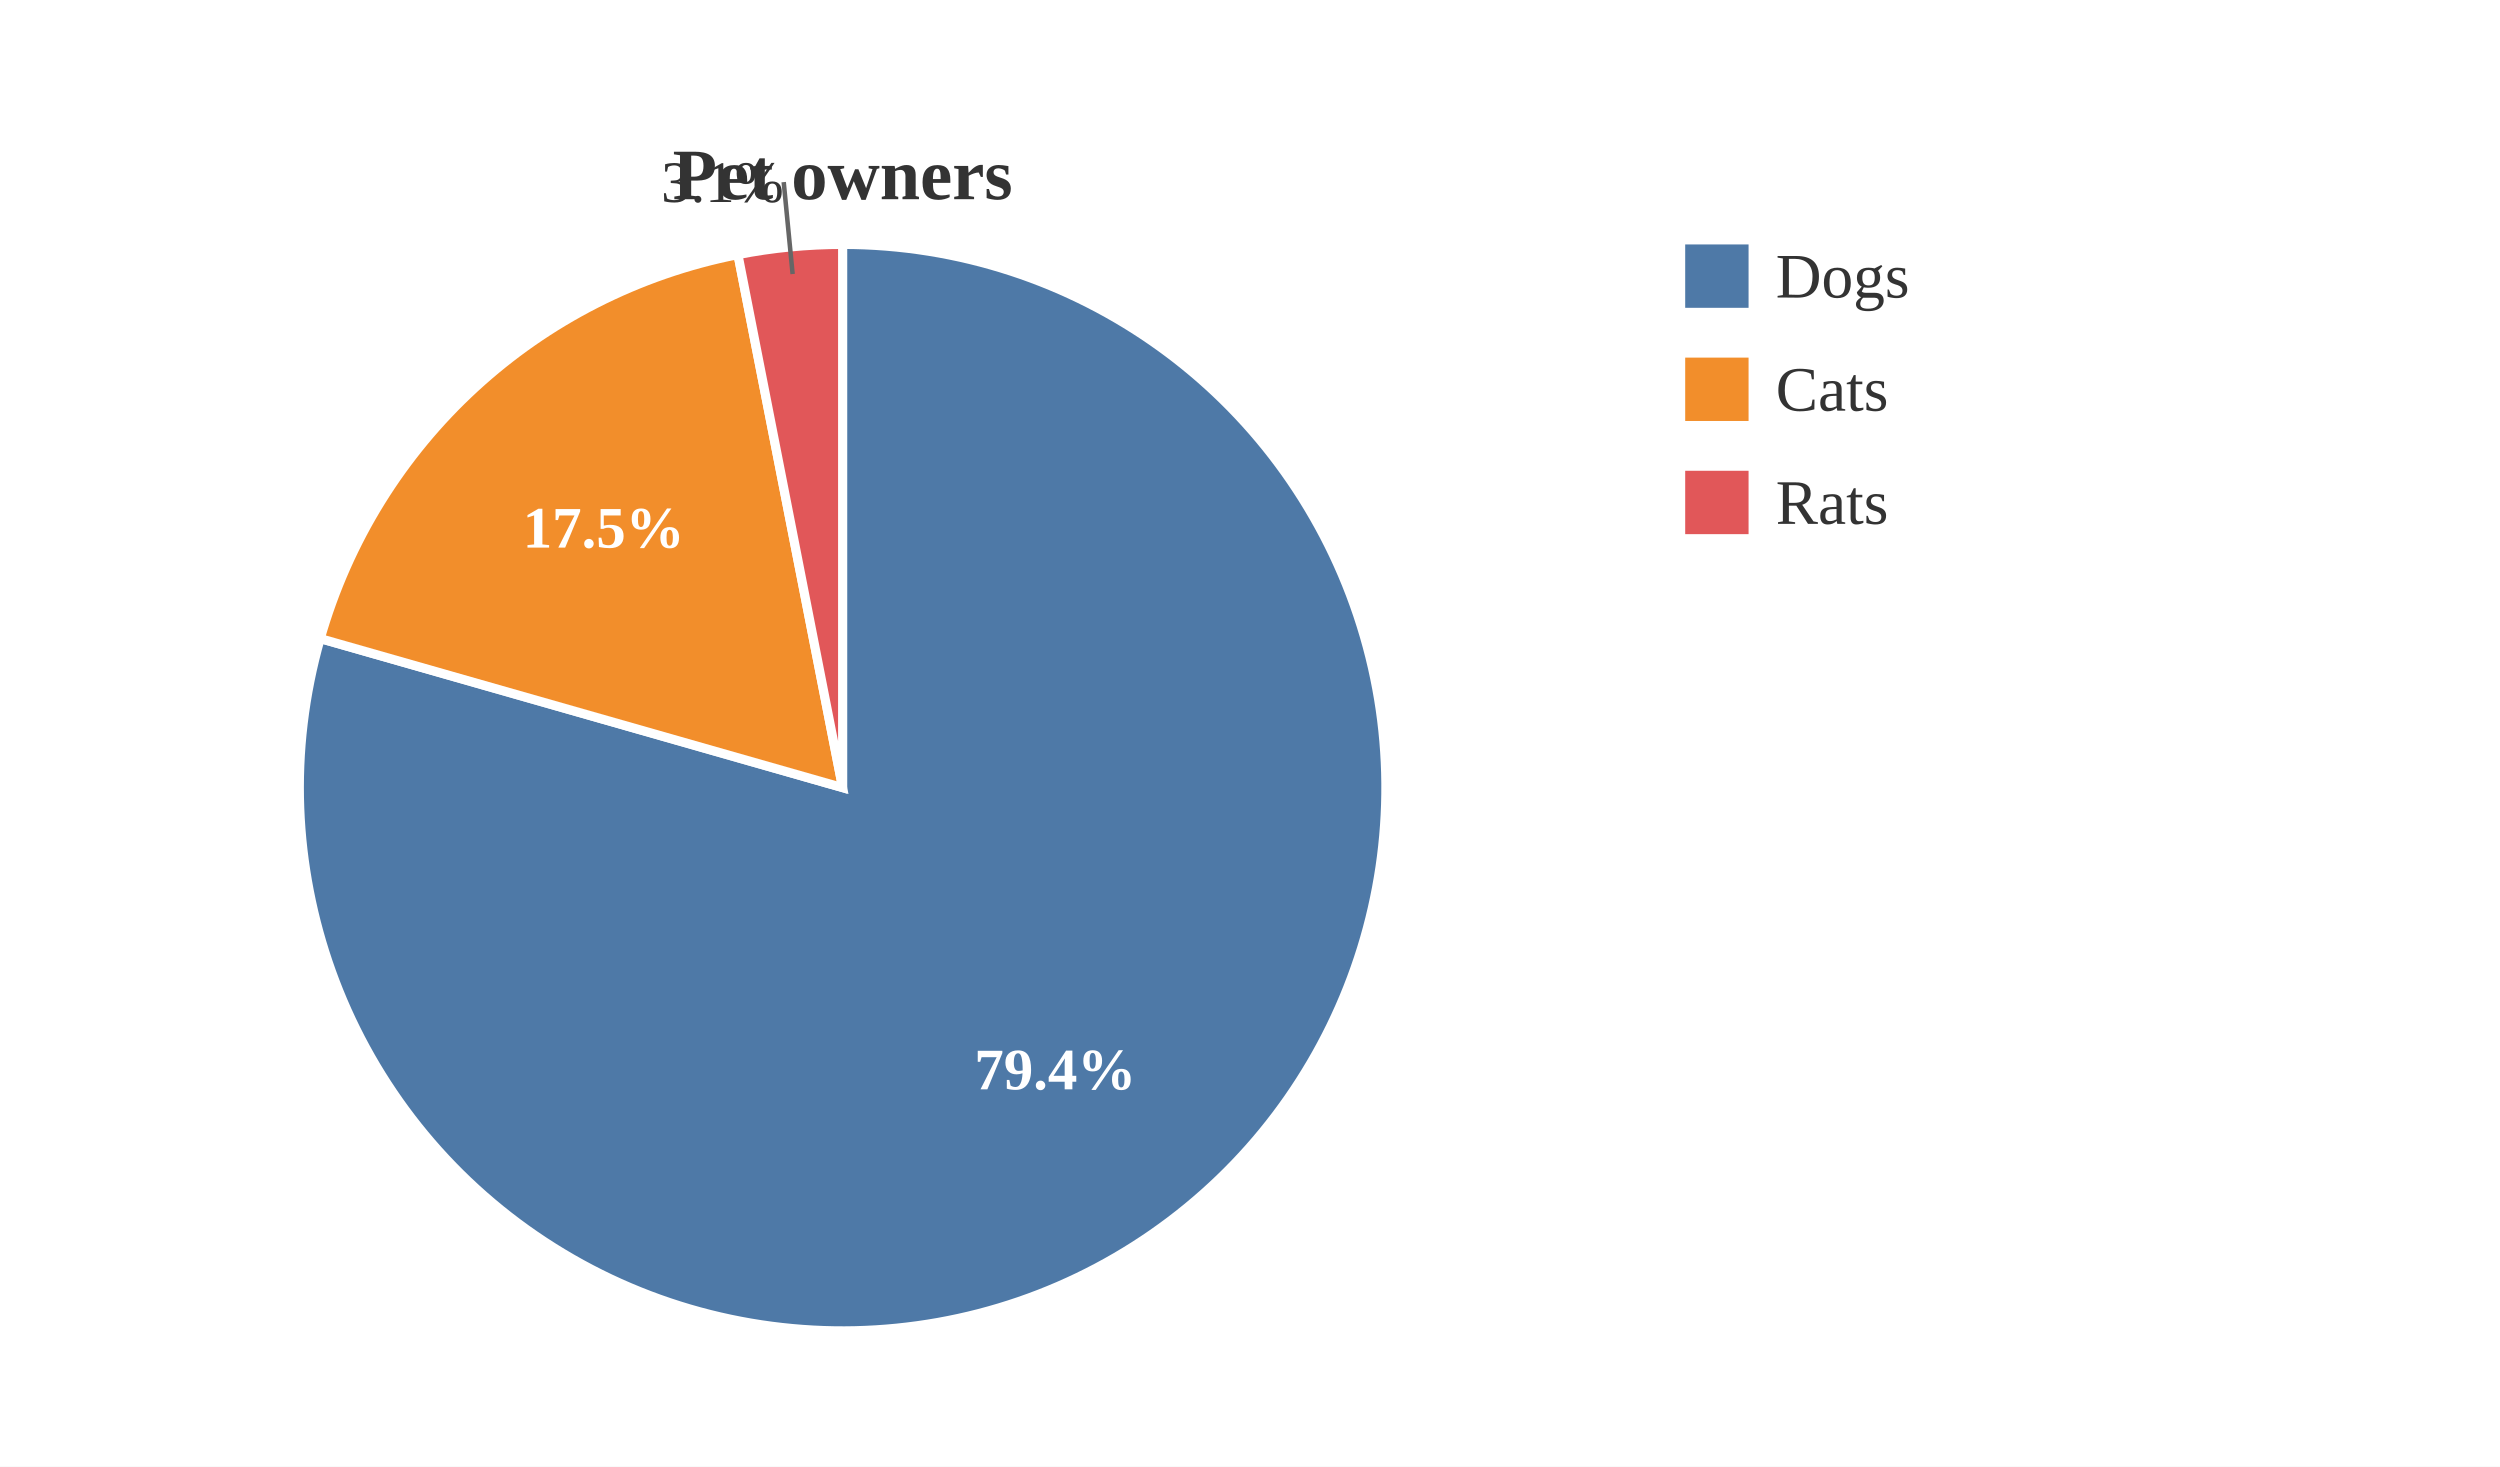
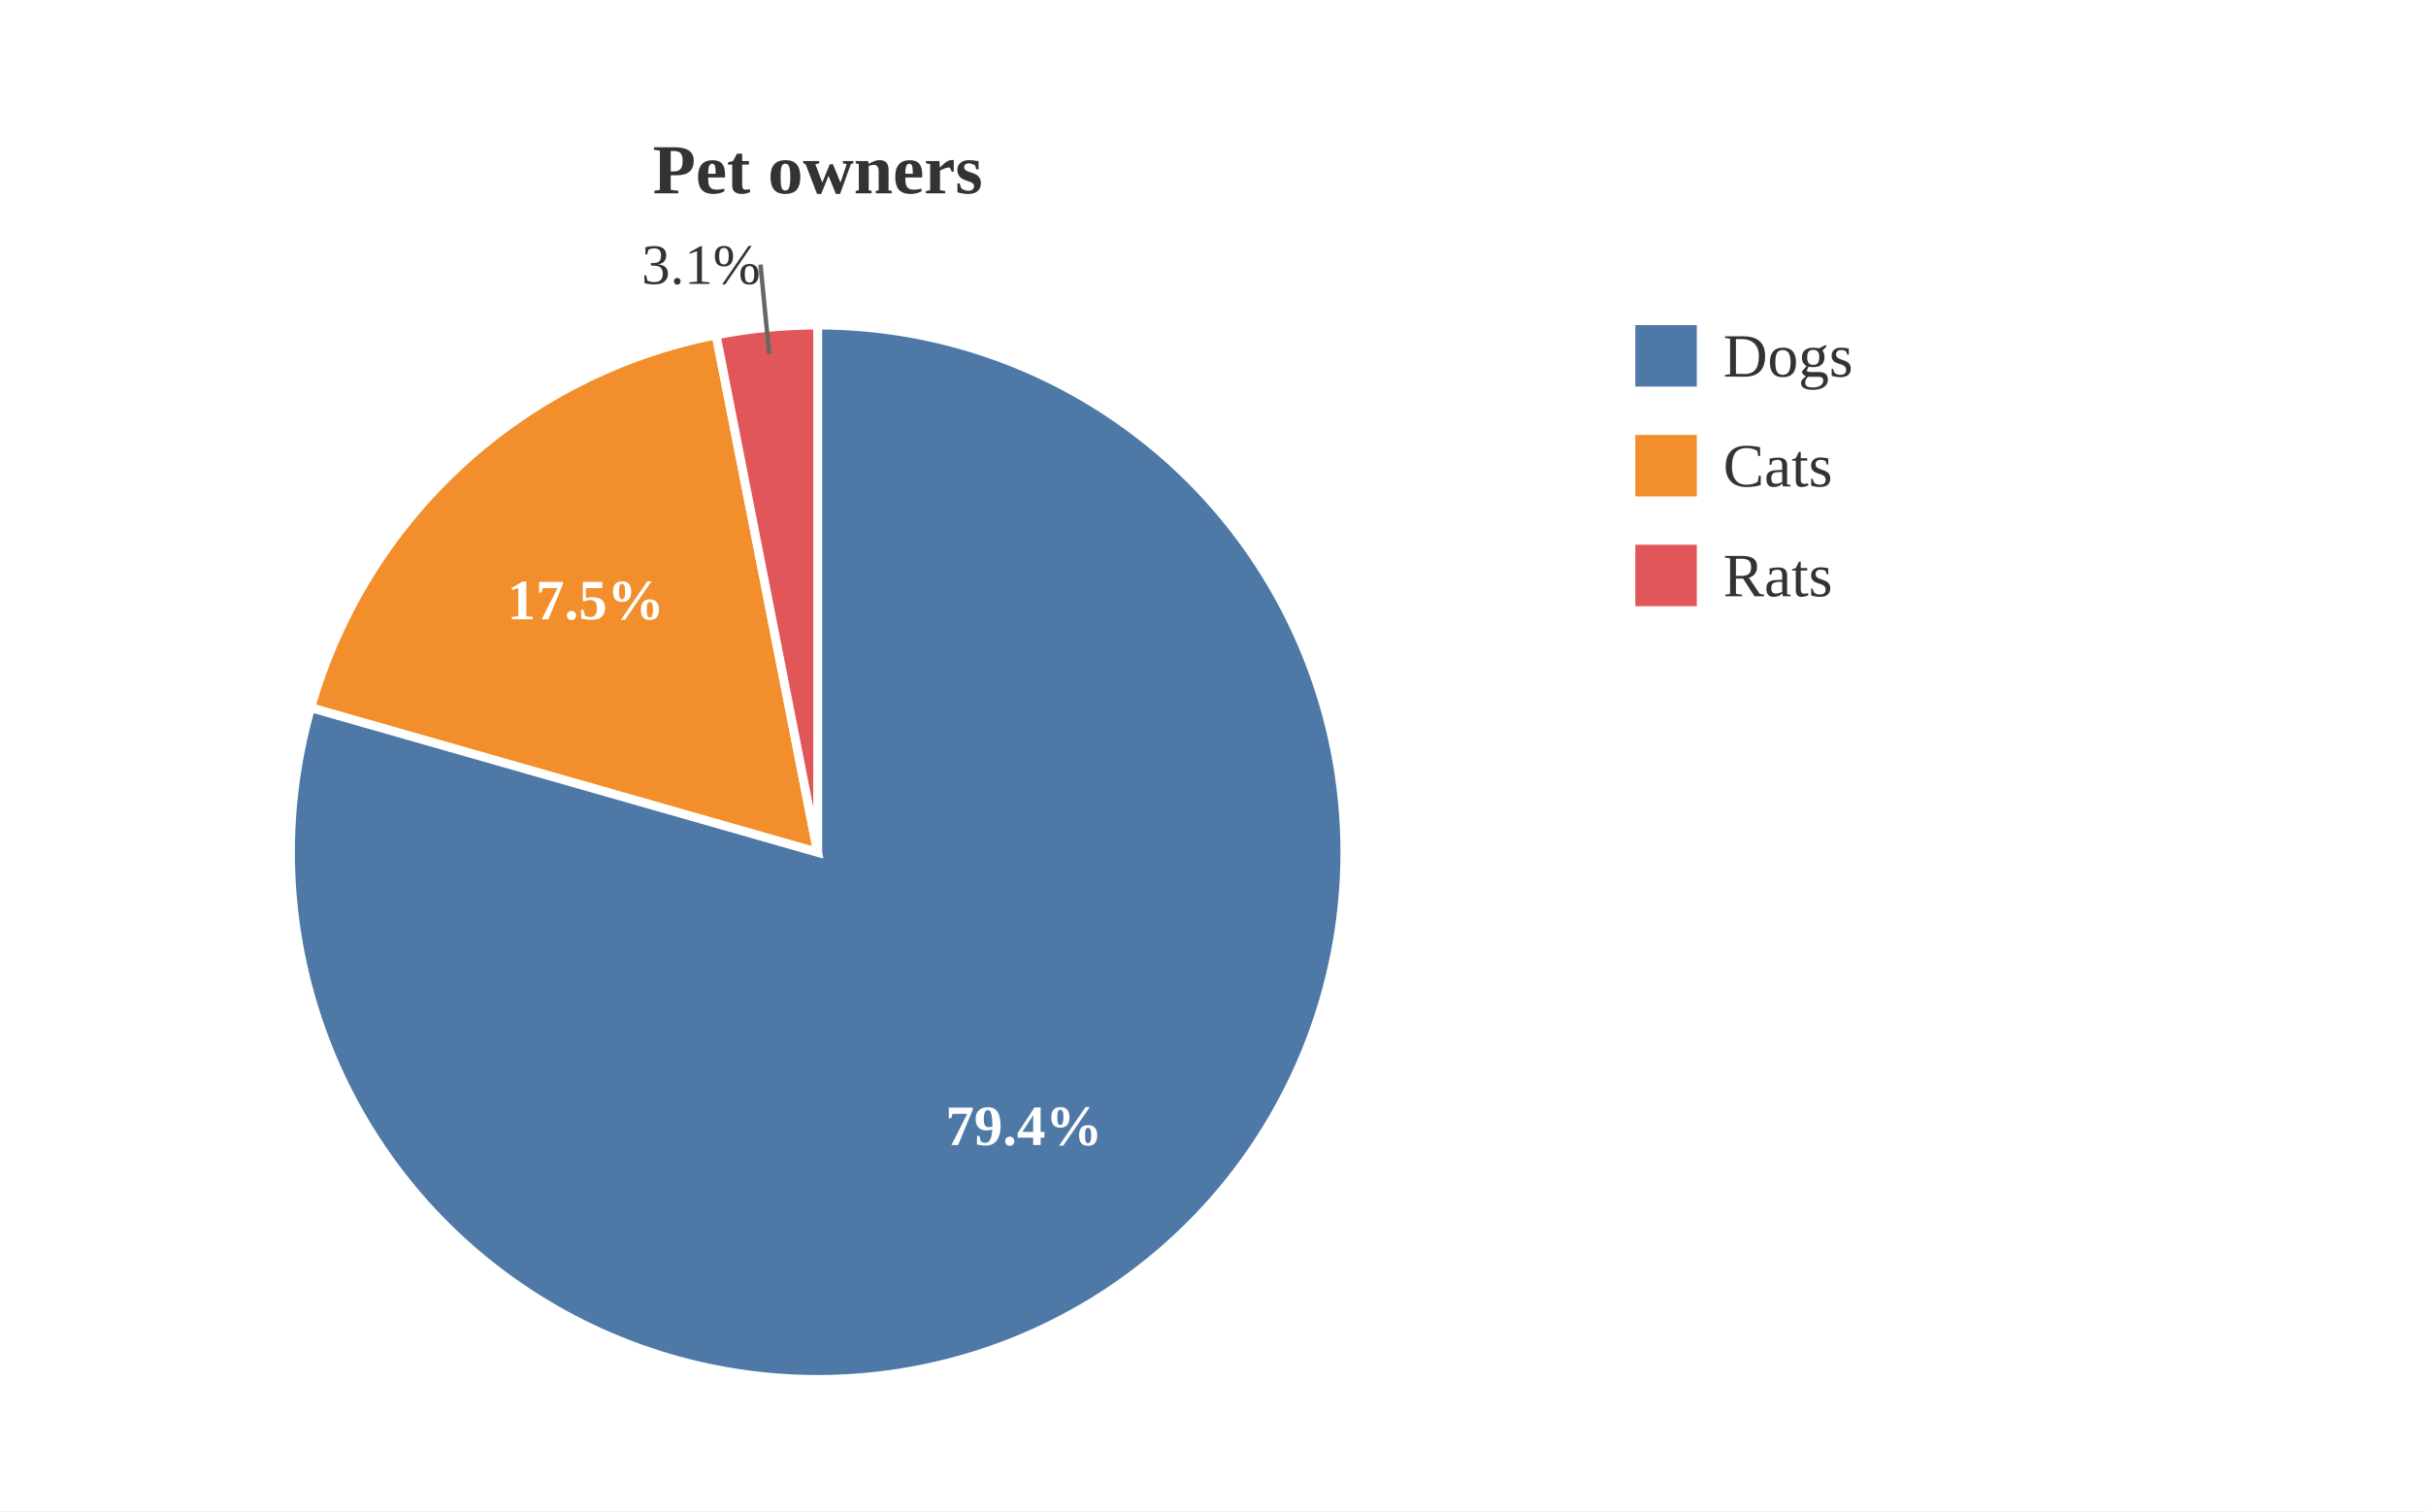
- <svg xmlns="http://www.w3.org/2000/svg" viewBox="0 0 552.28 324.00">
-   <rect x="0.00" y="0.00" width="552.28" height="324.00" style="fill:white;stroke:none" />
+ <svg xmlns="http://www.w3.org/2000/svg" viewBox="0 0 552.28 344.00">
+   <rect x="0.00" y="0.00" width="552.28" height="344.00" style="fill:white;stroke:none" />
  <text x="186.14" y="44.00" text-anchor="middle" dominant-baseline="auto" style="fill:#333;font-size:16px;font-weight:bold">Pet owners</text>
-   <path d="M186.14,174.00 L186.14,54.00 A120.00,120.00 0 1,1 70.75,141.07 Z" style="fill:#4e79a7;stroke:white;stroke-width:2" />
-   <path d="M186.14,174.00 L70.75,141.07 A120.00,120.00 0 0,1 163.02,56.25 Z" style="fill:#f28e2b;stroke:white;stroke-width:2" />
-   <path d="M186.14,174.00 L163.02,56.25 A120.00,120.00 0 0,1 186.14,54.00 Z" style="fill:#e15759;stroke:white;stroke-width:2" />
-   <text x="233.12" y="236.26" text-anchor="middle" dominant-baseline="central" style="fill:white;font-size:13px;font-weight:bold">79.4%</text>
-   <text x="133.35" y="116.58" text-anchor="middle" dominant-baseline="central" style="fill:white;font-size:13px;font-weight:bold">17.5%</text>
-   <line x1="175.10" y1="60.54" x2="173.13" y2="40.23" style="stroke:#666;stroke-width:1" />
-   <text x="173.13" y="40.23" text-anchor="end" dominant-baseline="central" style="fill:#333;font-size:13px">3.1%</text>
-   <rect x="372.28" y="54.00" width="14.00" height="14.00" style="fill:#4e79a7" />
-   <text x="392.28" y="61.00" text-anchor="start" dominant-baseline="central" style="fill:#333;font-size:14px">Dogs</text>
-   <rect x="372.28" y="79.00" width="14.00" height="14.00" style="fill:#f28e2b" />
-   <text x="392.28" y="86.00" text-anchor="start" dominant-baseline="central" style="fill:#333;font-size:14px">Cats</text>
-   <rect x="372.28" y="104.00" width="14.00" height="14.00" style="fill:#e15759" />
-   <text x="392.28" y="111.00" text-anchor="start" dominant-baseline="central" style="fill:#333;font-size:14px">Rats</text>
+   <path d="M186.14,194.00 L186.14,74.00 A120.00,120.00 0 1,1 70.75,161.07 Z" style="fill:#4e79a7;stroke:white;stroke-width:2" />
+   <path d="M186.14,194.00 L70.75,161.07 A120.00,120.00 0 0,1 163.02,76.25 Z" style="fill:#f28e2b;stroke:white;stroke-width:2" />
+   <path d="M186.14,194.00 L163.02,76.25 A120.00,120.00 0 0,1 186.14,74.00 Z" style="fill:#e15759;stroke:white;stroke-width:2" />
+   <text x="233.12" y="256.26" text-anchor="middle" dominant-baseline="central" style="fill:white;font-size:13px;font-weight:bold">79.4%</text>
+   <text x="133.35" y="136.58" text-anchor="middle" dominant-baseline="central" style="fill:white;font-size:13px;font-weight:bold">17.5%</text>
+   <line x1="175.10" y1="80.54" x2="173.13" y2="60.23" style="stroke:#666;stroke-width:1" />
+   <text x="173.13" y="60.23" text-anchor="end" dominant-baseline="central" style="fill:#333;font-size:13px">3.1%</text>
+   <rect x="372.28" y="74.00" width="14.00" height="14.00" style="fill:#4e79a7" />
+   <text x="392.28" y="81.00" text-anchor="start" dominant-baseline="central" style="fill:#333;font-size:14px">Dogs</text>
+   <rect x="372.28" y="99.00" width="14.00" height="14.00" style="fill:#f28e2b" />
+   <text x="392.28" y="106.00" text-anchor="start" dominant-baseline="central" style="fill:#333;font-size:14px">Cats</text>
+   <rect x="372.28" y="124.00" width="14.00" height="14.00" style="fill:#e15759" />
+   <text x="392.28" y="131.00" text-anchor="start" dominant-baseline="central" style="fill:#333;font-size:14px">Rats</text>
</svg>
